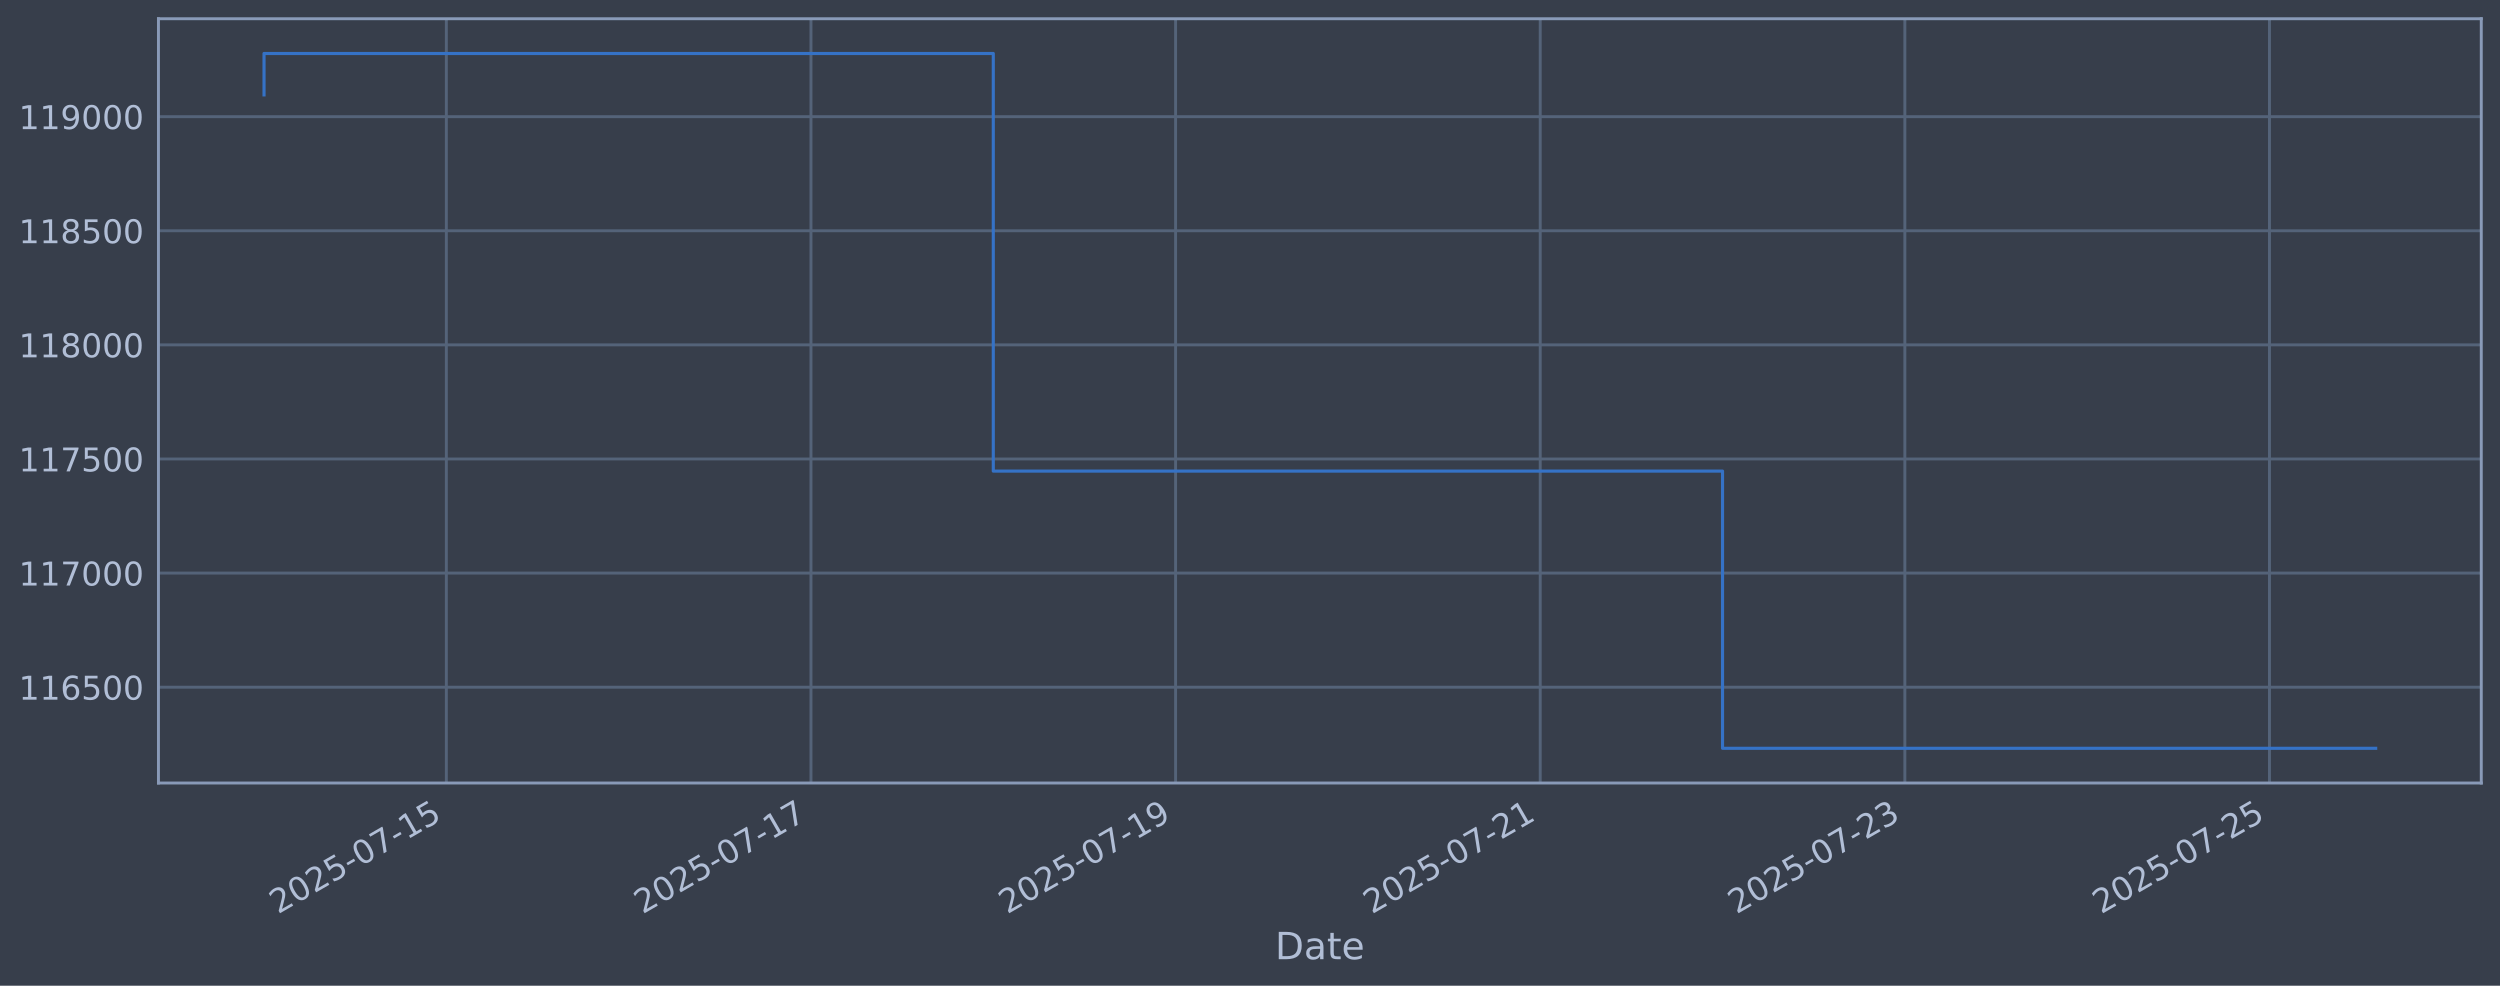
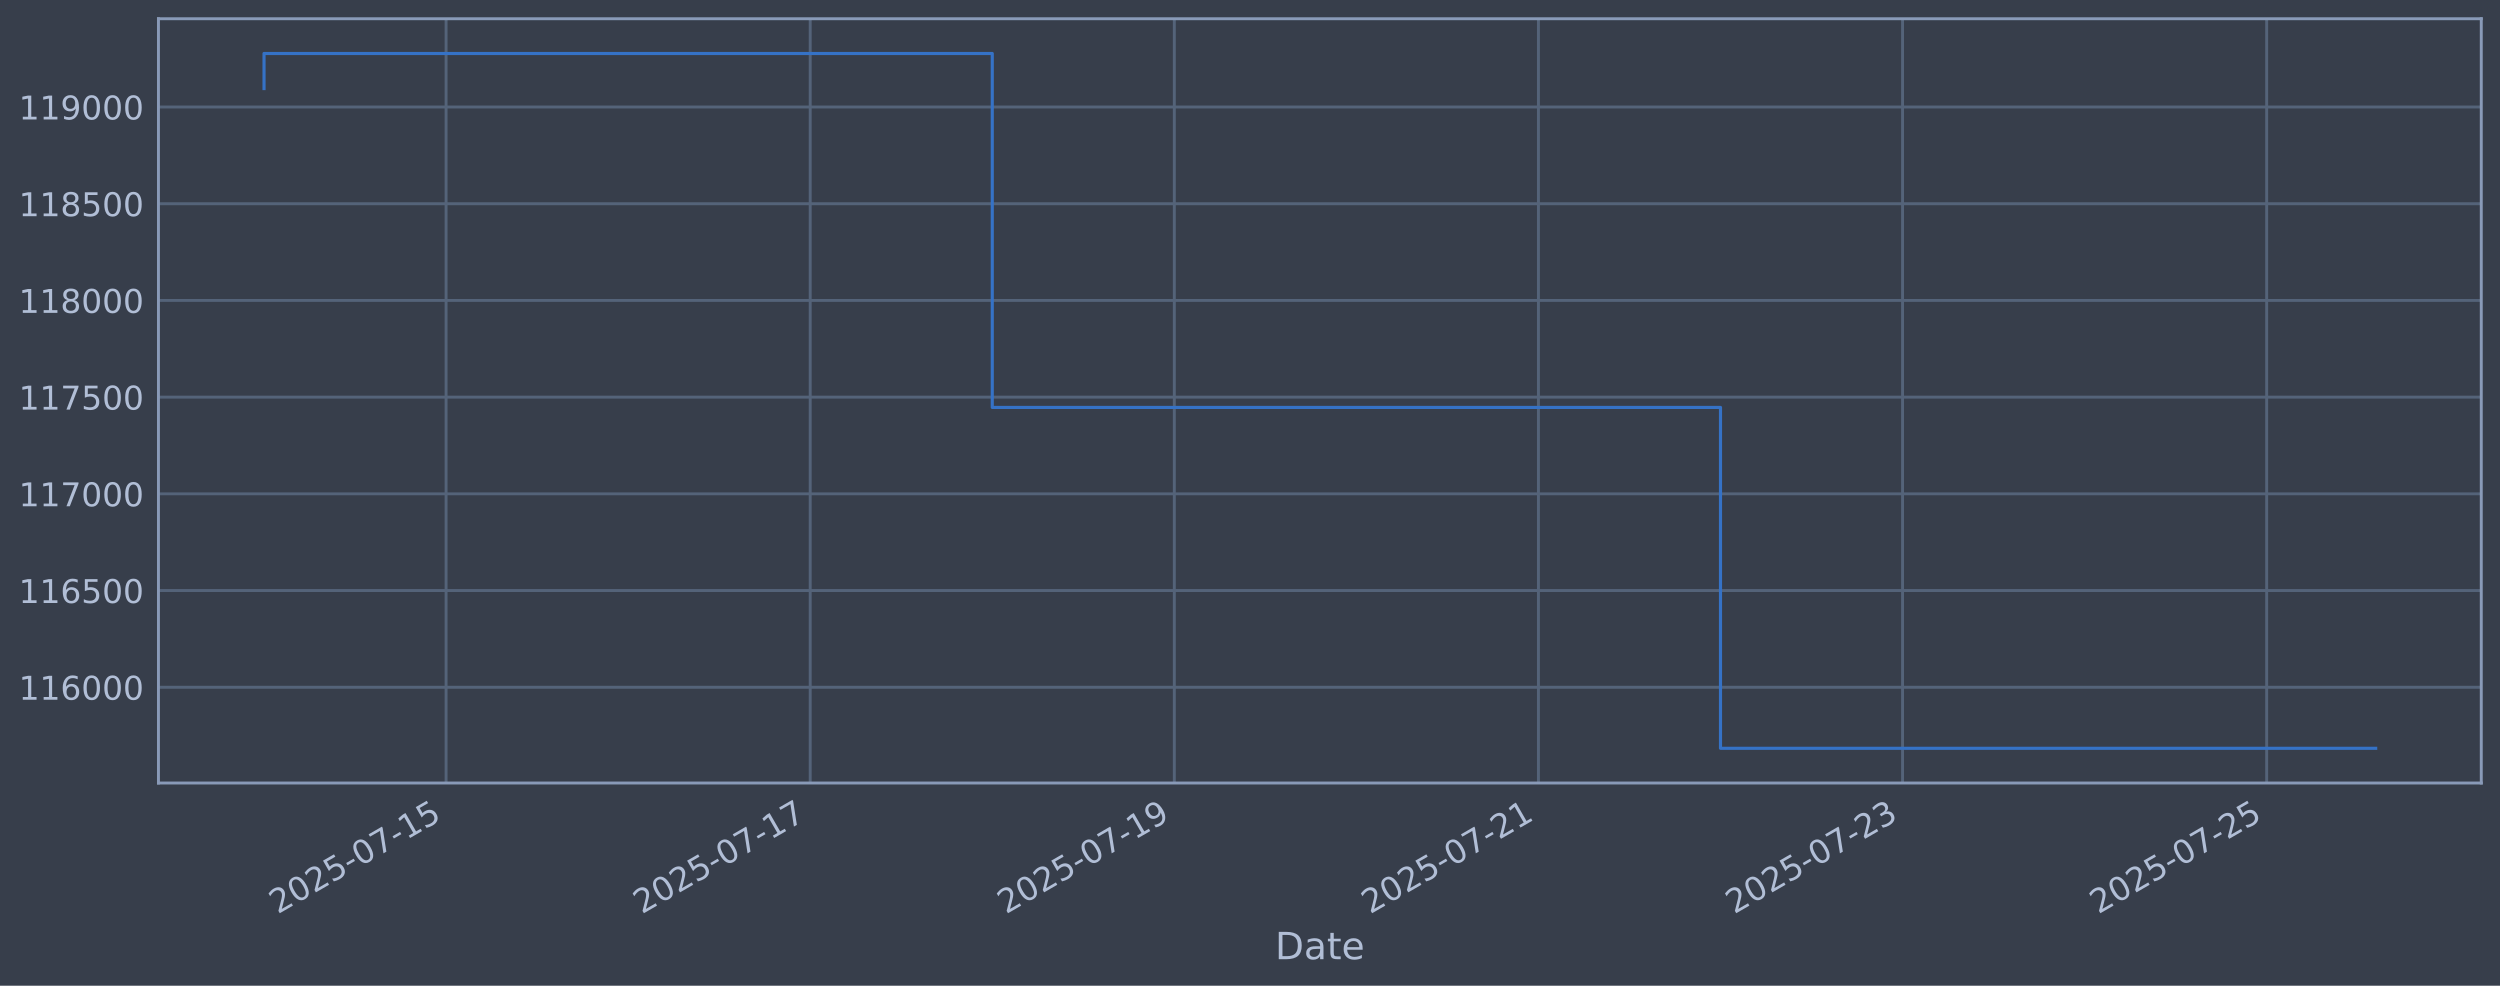
<svg xmlns="http://www.w3.org/2000/svg" xmlns:xlink="http://www.w3.org/1999/xlink" width="960.9pt" height="378.87pt" viewBox="0 0 960.9 378.87" version="1.1">
  <defs>
    <style type="text/css">*{stroke-linejoin: round; stroke-linecap: butt}</style>
  </defs>
  <g id="figure_1">
    <g id="patch_1">
      <path d="M 0 378.87  L 960.9 378.87  L 960.9 0  L 0 0  z " style="fill: #373e4b" />
    </g>
    <g id="axes_1">
      <g id="patch_2">
        <path d="M 60.901 300.96  L 953.701 300.96  L 953.701 7.2  L 60.901 7.2  z " style="fill: #373e4b" />
      </g>
      <g id="matplotlib.axis_1">
        <g id="xtick_1">
          <g id="line2d_1">
-             <path d="M 171.556 300.96  L 171.556 7.2  " clip-path="url(#p690e735ace)" style="fill: none; stroke: #546379; stroke-width: 1.12; stroke-linecap: square" />
+             <path d="M 171.458 300.96  L 171.458 7.2  " clip-path="url(#pe6f8cd1eb2)" style="fill: none; stroke: #546379; stroke-width: 1.12; stroke-linecap: square" />
          </g>
          <g id="line2d_2" />
          <g id="text_1">
-             <g style="fill: #b1bed6" transform="translate(106.8305 351.4642) rotate(-30) scale(0.126 -0.126)">
+             <g style="fill: #b1bed6" transform="translate(106.7328 351.4642) rotate(-30) scale(0.126 -0.126)">
              <defs>
                <path id="DejaVuSans-32" d="M 1228 531  L 3431 531  L 3431 0  L 469 0  L 469 531  Q 828 903 1448 1529  Q 2069 2156 2228 2338  Q 2531 2678 2651 2914  Q 2772 3150 2772 3378  Q 2772 3750 2511 3984  Q 2250 4219 1831 4219  Q 1534 4219 1204 4116  Q 875 4013 500 3803  L 500 4441  Q 881 4594 1212 4672  Q 1544 4750 1819 4750  Q 2544 4750 2975 4387  Q 3406 4025 3406 3419  Q 3406 3131 3298 2873  Q 3191 2616 2906 2266  Q 2828 2175 2409 1742  Q 1991 1309 1228 531  z " transform="scale(0.015625)" />
                <path id="DejaVuSans-30" d="M 2034 4250  Q 1547 4250 1301 3770  Q 1056 3291 1056 2328  Q 1056 1369 1301 889  Q 1547 409 2034 409  Q 2525 409 2770 889  Q 3016 1369 3016 2328  Q 3016 3291 2770 3770  Q 2525 4250 2034 4250  z M 2034 4750  Q 2819 4750 3233 4129  Q 3647 3509 3647 2328  Q 3647 1150 3233 529  Q 2819 -91 2034 -91  Q 1250 -91 836 529  Q 422 1150 422 2328  Q 422 3509 836 4129  Q 1250 4750 2034 4750  z " transform="scale(0.015625)" />
                <path id="DejaVuSans-35" d="M 691 4666  L 3169 4666  L 3169 4134  L 1269 4134  L 1269 2991  Q 1406 3038 1543 3061  Q 1681 3084 1819 3084  Q 2600 3084 3056 2656  Q 3513 2228 3513 1497  Q 3513 744 3044 326  Q 2575 -91 1722 -91  Q 1428 -91 1123 -41  Q 819 9 494 109  L 494 744  Q 775 591 1075 516  Q 1375 441 1709 441  Q 2250 441 2565 725  Q 2881 1009 2881 1497  Q 2881 1984 2565 2268  Q 2250 2553 1709 2553  Q 1456 2553 1204 2497  Q 953 2441 691 2322  L 691 4666  z " transform="scale(0.015625)" />
                <path id="DejaVuSans-2d" d="M 313 2009  L 1997 2009  L 1997 1497  L 313 1497  L 313 2009  z " transform="scale(0.015625)" />
                <path id="DejaVuSans-37" d="M 525 4666  L 3525 4666  L 3525 4397  L 1831 0  L 1172 0  L 2766 4134  L 525 4134  L 525 4666  z " transform="scale(0.015625)" />
                <path id="DejaVuSans-31" d="M 794 531  L 1825 531  L 1825 4091  L 703 3866  L 703 4441  L 1819 4666  L 2450 4666  L 2450 531  L 3481 531  L 3481 0  L 794 0  L 794 531  z " transform="scale(0.015625)" />
              </defs>
              <use xlink:href="#DejaVuSans-32" />
              <use xlink:href="#DejaVuSans-30" transform="translate(63.62305 0)" />
              <use xlink:href="#DejaVuSans-32" transform="translate(127.2461 0)" />
              <use xlink:href="#DejaVuSans-35" transform="translate(190.8691 0)" />
              <use xlink:href="#DejaVuSans-2d" transform="translate(254.4922 0)" />
              <use xlink:href="#DejaVuSans-30" transform="translate(290.5762 0)" />
              <use xlink:href="#DejaVuSans-37" transform="translate(354.1992 0)" />
              <use xlink:href="#DejaVuSans-2d" transform="translate(417.8223 0)" />
              <use xlink:href="#DejaVuSans-31" transform="translate(453.9062 0)" />
              <use xlink:href="#DejaVuSans-35" transform="translate(517.5293 0)" />
            </g>
          </g>
        </g>
        <g id="xtick_2">
          <g id="line2d_3">
-             <path d="M 311.703 300.96  L 311.703 7.2  " clip-path="url(#p690e735ace)" style="fill: none; stroke: #546379; stroke-width: 1.12; stroke-linecap: square" />
+             <path d="M 311.41 300.96  L 311.41 7.2  " clip-path="url(#pe6f8cd1eb2)" style="fill: none; stroke: #546379; stroke-width: 1.12; stroke-linecap: square" />
          </g>
          <g id="line2d_4" />
          <g id="text_2">
-             <g style="fill: #b1bed6" transform="translate(246.9778 351.4642) rotate(-30) scale(0.126 -0.126)">
+             <g style="fill: #b1bed6" transform="translate(246.6848 351.4642) rotate(-30) scale(0.126 -0.126)">
              <use xlink:href="#DejaVuSans-32" />
              <use xlink:href="#DejaVuSans-30" transform="translate(63.62305 0)" />
              <use xlink:href="#DejaVuSans-32" transform="translate(127.2461 0)" />
              <use xlink:href="#DejaVuSans-35" transform="translate(190.8691 0)" />
              <use xlink:href="#DejaVuSans-2d" transform="translate(254.4922 0)" />
              <use xlink:href="#DejaVuSans-30" transform="translate(290.5762 0)" />
              <use xlink:href="#DejaVuSans-37" transform="translate(354.1992 0)" />
              <use xlink:href="#DejaVuSans-2d" transform="translate(417.8223 0)" />
              <use xlink:href="#DejaVuSans-31" transform="translate(453.9062 0)" />
              <use xlink:href="#DejaVuSans-37" transform="translate(517.5293 0)" />
            </g>
          </g>
        </g>
        <g id="xtick_3">
          <g id="line2d_5">
-             <path d="M 451.851 300.96  L 451.851 7.2  " clip-path="url(#p690e735ace)" style="fill: none; stroke: #546379; stroke-width: 1.12; stroke-linecap: square" />
+             <path d="M 451.362 300.96  L 451.362 7.2  " clip-path="url(#pe6f8cd1eb2)" style="fill: none; stroke: #546379; stroke-width: 1.12; stroke-linecap: square" />
          </g>
          <g id="line2d_6" />
          <g id="text_3">
-             <g style="fill: #b1bed6" transform="translate(387.1252 351.4642) rotate(-30) scale(0.126 -0.126)">
+             <g style="fill: #b1bed6" transform="translate(386.6368 351.4642) rotate(-30) scale(0.126 -0.126)">
              <defs>
                <path id="DejaVuSans-39" d="M 703 97  L 703 672  Q 941 559 1184 500  Q 1428 441 1663 441  Q 2288 441 2617 861  Q 2947 1281 2994 2138  Q 2813 1869 2534 1725  Q 2256 1581 1919 1581  Q 1219 1581 811 2004  Q 403 2428 403 3163  Q 403 3881 828 4315  Q 1253 4750 1959 4750  Q 2769 4750 3195 4129  Q 3622 3509 3622 2328  Q 3622 1225 3098 567  Q 2575 -91 1691 -91  Q 1453 -91 1209 -44  Q 966 3 703 97  z M 1959 2075  Q 2384 2075 2632 2365  Q 2881 2656 2881 3163  Q 2881 3666 2632 3958  Q 2384 4250 1959 4250  Q 1534 4250 1286 3958  Q 1038 3666 1038 3163  Q 1038 2656 1286 2365  Q 1534 2075 1959 2075  z " transform="scale(0.015625)" />
              </defs>
              <use xlink:href="#DejaVuSans-32" />
              <use xlink:href="#DejaVuSans-30" transform="translate(63.62305 0)" />
              <use xlink:href="#DejaVuSans-32" transform="translate(127.2461 0)" />
              <use xlink:href="#DejaVuSans-35" transform="translate(190.8691 0)" />
              <use xlink:href="#DejaVuSans-2d" transform="translate(254.4922 0)" />
              <use xlink:href="#DejaVuSans-30" transform="translate(290.5762 0)" />
              <use xlink:href="#DejaVuSans-37" transform="translate(354.1992 0)" />
              <use xlink:href="#DejaVuSans-2d" transform="translate(417.8223 0)" />
              <use xlink:href="#DejaVuSans-31" transform="translate(453.9062 0)" />
              <use xlink:href="#DejaVuSans-39" transform="translate(517.5293 0)" />
            </g>
          </g>
        </g>
        <g id="xtick_4">
          <g id="line2d_7">
-             <path d="M 591.998 300.96  L 591.998 7.2  " clip-path="url(#p690e735ace)" style="fill: none; stroke: #546379; stroke-width: 1.12; stroke-linecap: square" />
+             <path d="M 591.314 300.96  L 591.314 7.2  " clip-path="url(#pe6f8cd1eb2)" style="fill: none; stroke: #546379; stroke-width: 1.12; stroke-linecap: square" />
          </g>
          <g id="line2d_8" />
          <g id="text_4">
-             <g style="fill: #b1bed6" transform="translate(527.2726 351.4642) rotate(-30) scale(0.126 -0.126)">
+             <g style="fill: #b1bed6" transform="translate(526.5888 351.4642) rotate(-30) scale(0.126 -0.126)">
              <use xlink:href="#DejaVuSans-32" />
              <use xlink:href="#DejaVuSans-30" transform="translate(63.62305 0)" />
              <use xlink:href="#DejaVuSans-32" transform="translate(127.2461 0)" />
              <use xlink:href="#DejaVuSans-35" transform="translate(190.8691 0)" />
              <use xlink:href="#DejaVuSans-2d" transform="translate(254.4922 0)" />
              <use xlink:href="#DejaVuSans-30" transform="translate(290.5762 0)" />
              <use xlink:href="#DejaVuSans-37" transform="translate(354.1992 0)" />
              <use xlink:href="#DejaVuSans-2d" transform="translate(417.8223 0)" />
              <use xlink:href="#DejaVuSans-32" transform="translate(453.9062 0)" />
              <use xlink:href="#DejaVuSans-31" transform="translate(517.5293 0)" />
            </g>
          </g>
        </g>
        <g id="xtick_5">
          <g id="line2d_9">
-             <path d="M 732.145 300.96  L 732.145 7.2  " clip-path="url(#p690e735ace)" style="fill: none; stroke: #546379; stroke-width: 1.12; stroke-linecap: square" />
+             <path d="M 731.266 300.96  L 731.266 7.2  " clip-path="url(#pe6f8cd1eb2)" style="fill: none; stroke: #546379; stroke-width: 1.12; stroke-linecap: square" />
          </g>
          <g id="line2d_10" />
          <g id="text_5">
-             <g style="fill: #b1bed6" transform="translate(667.4199 351.4642) rotate(-30) scale(0.126 -0.126)">
+             <g style="fill: #b1bed6" transform="translate(666.5408 351.4642) rotate(-30) scale(0.126 -0.126)">
              <defs>
                <path id="DejaVuSans-33" d="M 2597 2516  Q 3050 2419 3304 2112  Q 3559 1806 3559 1356  Q 3559 666 3084 287  Q 2609 -91 1734 -91  Q 1441 -91 1130 -33  Q 819 25 488 141  L 488 750  Q 750 597 1062 519  Q 1375 441 1716 441  Q 2309 441 2620 675  Q 2931 909 2931 1356  Q 2931 1769 2642 2001  Q 2353 2234 1838 2234  L 1294 2234  L 1294 2753  L 1863 2753  Q 2328 2753 2575 2939  Q 2822 3125 2822 3475  Q 2822 3834 2567 4026  Q 2313 4219 1838 4219  Q 1578 4219 1281 4162  Q 984 4106 628 3988  L 628 4550  Q 988 4650 1302 4700  Q 1616 4750 1894 4750  Q 2613 4750 3031 4423  Q 3450 4097 3450 3541  Q 3450 3153 3228 2886  Q 3006 2619 2597 2516  z " transform="scale(0.015625)" />
              </defs>
              <use xlink:href="#DejaVuSans-32" />
              <use xlink:href="#DejaVuSans-30" transform="translate(63.62305 0)" />
              <use xlink:href="#DejaVuSans-32" transform="translate(127.2461 0)" />
              <use xlink:href="#DejaVuSans-35" transform="translate(190.8691 0)" />
              <use xlink:href="#DejaVuSans-2d" transform="translate(254.4922 0)" />
              <use xlink:href="#DejaVuSans-30" transform="translate(290.5762 0)" />
              <use xlink:href="#DejaVuSans-37" transform="translate(354.1992 0)" />
              <use xlink:href="#DejaVuSans-2d" transform="translate(417.8223 0)" />
              <use xlink:href="#DejaVuSans-32" transform="translate(453.9062 0)" />
              <use xlink:href="#DejaVuSans-33" transform="translate(517.5293 0)" />
            </g>
          </g>
        </g>
        <g id="xtick_6">
          <g id="line2d_11">
-             <path d="M 872.293 300.96  L 872.293 7.2  " clip-path="url(#p690e735ace)" style="fill: none; stroke: #546379; stroke-width: 1.12; stroke-linecap: square" />
+             <path d="M 871.218 300.96  L 871.218 7.2  " clip-path="url(#pe6f8cd1eb2)" style="fill: none; stroke: #546379; stroke-width: 1.12; stroke-linecap: square" />
          </g>
          <g id="line2d_12" />
          <g id="text_6">
-             <g style="fill: #b1bed6" transform="translate(807.5673 351.4642) rotate(-30) scale(0.126 -0.126)">
+             <g style="fill: #b1bed6" transform="translate(806.4929 351.4642) rotate(-30) scale(0.126 -0.126)">
              <use xlink:href="#DejaVuSans-32" />
              <use xlink:href="#DejaVuSans-30" transform="translate(63.62305 0)" />
              <use xlink:href="#DejaVuSans-32" transform="translate(127.2461 0)" />
              <use xlink:href="#DejaVuSans-35" transform="translate(190.8691 0)" />
              <use xlink:href="#DejaVuSans-2d" transform="translate(254.4922 0)" />
              <use xlink:href="#DejaVuSans-30" transform="translate(290.5762 0)" />
              <use xlink:href="#DejaVuSans-37" transform="translate(354.1992 0)" />
              <use xlink:href="#DejaVuSans-2d" transform="translate(417.8223 0)" />
              <use xlink:href="#DejaVuSans-32" transform="translate(453.9062 0)" />
              <use xlink:href="#DejaVuSans-35" transform="translate(517.5293 0)" />
            </g>
          </g>
        </g>
        <g id="text_7">
          <g style="fill: #b1bed6" transform="translate(490.0914 368.6753) scale(0.144 -0.144)">
            <defs>
              <path id="DejaVuSans-44" d="M 1259 4147  L 1259 519  L 2022 519  Q 2988 519 3436 956  Q 3884 1394 3884 2338  Q 3884 3275 3436 3711  Q 2988 4147 2022 4147  L 1259 4147  z M 628 4666  L 1925 4666  Q 3281 4666 3915 4102  Q 4550 3538 4550 2338  Q 4550 1131 3912 565  Q 3275 0 1925 0  L 628 0  L 628 4666  z " transform="scale(0.015625)" />
              <path id="DejaVuSans-61" d="M 2194 1759  Q 1497 1759 1228 1600  Q 959 1441 959 1056  Q 959 750 1161 570  Q 1363 391 1709 391  Q 2188 391 2477 730  Q 2766 1069 2766 1631  L 2766 1759  L 2194 1759  z M 3341 1997  L 3341 0  L 2766 0  L 2766 531  Q 2569 213 2275 61  Q 1981 -91 1556 -91  Q 1019 -91 701 211  Q 384 513 384 1019  Q 384 1609 779 1909  Q 1175 2209 1959 2209  L 2766 2209  L 2766 2266  Q 2766 2663 2505 2880  Q 2244 3097 1772 3097  Q 1472 3097 1187 3025  Q 903 2953 641 2809  L 641 3341  Q 956 3463 1253 3523  Q 1550 3584 1831 3584  Q 2591 3584 2966 3190  Q 3341 2797 3341 1997  z " transform="scale(0.015625)" />
              <path id="DejaVuSans-74" d="M 1172 4494  L 1172 3500  L 2356 3500  L 2356 3053  L 1172 3053  L 1172 1153  Q 1172 725 1289 603  Q 1406 481 1766 481  L 2356 481  L 2356 0  L 1766 0  Q 1100 0 847 248  Q 594 497 594 1153  L 594 3053  L 172 3053  L 172 3500  L 594 3500  L 594 4494  L 1172 4494  z " transform="scale(0.015625)" />
              <path id="DejaVuSans-65" d="M 3597 1894  L 3597 1613  L 953 1613  Q 991 1019 1311 708  Q 1631 397 2203 397  Q 2534 397 2845 478  Q 3156 559 3463 722  L 3463 178  Q 3153 47 2828 -22  Q 2503 -91 2169 -91  Q 1331 -91 842 396  Q 353 884 353 1716  Q 353 2575 817 3079  Q 1281 3584 2069 3584  Q 2775 3584 3186 3129  Q 3597 2675 3597 1894  z M 3022 2063  Q 3016 2534 2758 2815  Q 2500 3097 2075 3097  Q 1594 3097 1305 2825  Q 1016 2553 972 2059  L 3022 2063  z " transform="scale(0.015625)" />
            </defs>
            <use xlink:href="#DejaVuSans-44" />
            <use xlink:href="#DejaVuSans-61" transform="translate(77.00195 0)" />
            <use xlink:href="#DejaVuSans-74" transform="translate(138.2812 0)" />
            <use xlink:href="#DejaVuSans-65" transform="translate(177.4902 0)" />
          </g>
        </g>
      </g>
      <g id="matplotlib.axis_2">
        <g id="ytick_1">
          <g id="line2d_13">
-             <path d="M 60.901 264.126  L 953.701 264.126  " clip-path="url(#p690e735ace)" style="fill: none; stroke: #546379; stroke-width: 1.12; stroke-linecap: square" />
+             <path d="M 60.901 264.152  L 953.701 264.152  " clip-path="url(#pe6f8cd1eb2)" style="fill: none; stroke: #546379; stroke-width: 1.12; stroke-linecap: square" />
          </g>
          <g id="line2d_14" />
          <g id="text_8">
-             <g style="fill: #b1bed6" transform="translate(7.2 268.9128) scale(0.126 -0.126)">
+             <g style="fill: #b1bed6" transform="translate(7.2 268.9393) scale(0.126 -0.126)">
              <defs>
                <path id="DejaVuSans-36" d="M 2113 2584  Q 1688 2584 1439 2293  Q 1191 2003 1191 1497  Q 1191 994 1439 701  Q 1688 409 2113 409  Q 2538 409 2786 701  Q 3034 994 3034 1497  Q 3034 2003 2786 2293  Q 2538 2584 2113 2584  z M 3366 4563  L 3366 3988  Q 3128 4100 2886 4159  Q 2644 4219 2406 4219  Q 1781 4219 1451 3797  Q 1122 3375 1075 2522  Q 1259 2794 1537 2939  Q 1816 3084 2150 3084  Q 2853 3084 3261 2657  Q 3669 2231 3669 1497  Q 3669 778 3244 343  Q 2819 -91 2113 -91  Q 1303 -91 875 529  Q 447 1150 447 2328  Q 447 3434 972 4092  Q 1497 4750 2381 4750  Q 2619 4750 2861 4703  Q 3103 4656 3366 4563  z " transform="scale(0.015625)" />
              </defs>
              <use xlink:href="#DejaVuSans-31" />
              <use xlink:href="#DejaVuSans-31" transform="translate(63.62305 0)" />
              <use xlink:href="#DejaVuSans-36" transform="translate(127.2461 0)" />
-               <use xlink:href="#DejaVuSans-35" transform="translate(190.8691 0)" />
+               <use xlink:href="#DejaVuSans-30" transform="translate(190.8691 0)" />
              <use xlink:href="#DejaVuSans-30" transform="translate(254.4922 0)" />
              <use xlink:href="#DejaVuSans-30" transform="translate(318.1152 0)" />
            </g>
          </g>
        </g>
        <g id="ytick_2">
          <g id="line2d_15">
-             <path d="M 60.901 220.268  L 953.701 220.268  " clip-path="url(#p690e735ace)" style="fill: none; stroke: #546379; stroke-width: 1.12; stroke-linecap: square" />
+             <path d="M 60.901 226.983  L 953.701 226.983  " clip-path="url(#pe6f8cd1eb2)" style="fill: none; stroke: #546379; stroke-width: 1.12; stroke-linecap: square" />
          </g>
          <g id="line2d_16" />
          <g id="text_9">
-             <g style="fill: #b1bed6" transform="translate(7.2 225.055) scale(0.126 -0.126)">
+             <g style="fill: #b1bed6" transform="translate(7.2 231.7695) scale(0.126 -0.126)">
+               <use xlink:href="#DejaVuSans-31" />
+               <use xlink:href="#DejaVuSans-31" transform="translate(63.62305 0)" />
+               <use xlink:href="#DejaVuSans-36" transform="translate(127.2461 0)" />
+               <use xlink:href="#DejaVuSans-35" transform="translate(190.8691 0)" />
+               <use xlink:href="#DejaVuSans-30" transform="translate(254.4922 0)" />
+               <use xlink:href="#DejaVuSans-30" transform="translate(318.1152 0)" />
+             </g>
+           </g>
+         </g>
+         <g id="ytick_3">
+           <g id="line2d_17">
+             <path d="M 60.901 189.813  L 953.701 189.813  " clip-path="url(#pe6f8cd1eb2)" style="fill: none; stroke: #546379; stroke-width: 1.12; stroke-linecap: square" />
+           </g>
+           <g id="line2d_18" />
+           <g id="text_10">
+             <g style="fill: #b1bed6" transform="translate(7.2 194.5997) scale(0.126 -0.126)">
              <use xlink:href="#DejaVuSans-31" />
              <use xlink:href="#DejaVuSans-31" transform="translate(63.62305 0)" />
              <use xlink:href="#DejaVuSans-37" transform="translate(127.2461 0)" />
              <use xlink:href="#DejaVuSans-30" transform="translate(190.8691 0)" />
              <use xlink:href="#DejaVuSans-30" transform="translate(254.4922 0)" />
              <use xlink:href="#DejaVuSans-30" transform="translate(318.1152 0)" />
            </g>
          </g>
        </g>
-         <g id="ytick_3">
-           <g id="line2d_17">
-             <path d="M 60.901 176.41  L 953.701 176.41  " clip-path="url(#p690e735ace)" style="fill: none; stroke: #546379; stroke-width: 1.12; stroke-linecap: square" />
-           </g>
-           <g id="line2d_18" />
-           <g id="text_10">
-             <g style="fill: #b1bed6" transform="translate(7.2 181.1972) scale(0.126 -0.126)">
-               <use xlink:href="#DejaVuSans-31" />
-               <use xlink:href="#DejaVuSans-31" transform="translate(63.62305 0)" />
-               <use xlink:href="#DejaVuSans-37" transform="translate(127.2461 0)" />
-               <use xlink:href="#DejaVuSans-35" transform="translate(190.8691 0)" />
-               <use xlink:href="#DejaVuSans-30" transform="translate(254.4922 0)" />
-               <use xlink:href="#DejaVuSans-30" transform="translate(318.1152 0)" />
-             </g>
-           </g>
-         </g>
        <g id="ytick_4">
          <g id="line2d_19">
-             <path d="M 60.901 132.552  L 953.701 132.552  " clip-path="url(#p690e735ace)" style="fill: none; stroke: #546379; stroke-width: 1.12; stroke-linecap: square" />
+             <path d="M 60.901 152.643  L 953.701 152.643  " clip-path="url(#pe6f8cd1eb2)" style="fill: none; stroke: #546379; stroke-width: 1.12; stroke-linecap: square" />
          </g>
          <g id="line2d_20" />
          <g id="text_11">
-             <g style="fill: #b1bed6" transform="translate(7.2 137.3394) scale(0.126 -0.126)">
+             <g style="fill: #b1bed6" transform="translate(7.2 157.43) scale(0.126 -0.126)">
+               <use xlink:href="#DejaVuSans-31" />
+               <use xlink:href="#DejaVuSans-31" transform="translate(63.62305 0)" />
+               <use xlink:href="#DejaVuSans-37" transform="translate(127.2461 0)" />
+               <use xlink:href="#DejaVuSans-35" transform="translate(190.8691 0)" />
+               <use xlink:href="#DejaVuSans-30" transform="translate(254.4922 0)" />
+               <use xlink:href="#DejaVuSans-30" transform="translate(318.1152 0)" />
+             </g>
+           </g>
+         </g>
+         <g id="ytick_5">
+           <g id="line2d_21">
+             <path d="M 60.901 115.473  L 953.701 115.473  " clip-path="url(#pe6f8cd1eb2)" style="fill: none; stroke: #546379; stroke-width: 1.12; stroke-linecap: square" />
+           </g>
+           <g id="line2d_22" />
+           <g id="text_12">
+             <g style="fill: #b1bed6" transform="translate(7.2 120.2602) scale(0.126 -0.126)">
              <defs>
                <path id="DejaVuSans-38" d="M 2034 2216  Q 1584 2216 1326 1975  Q 1069 1734 1069 1313  Q 1069 891 1326 650  Q 1584 409 2034 409  Q 2484 409 2743 651  Q 3003 894 3003 1313  Q 3003 1734 2745 1975  Q 2488 2216 2034 2216  z M 1403 2484  Q 997 2584 770 2862  Q 544 3141 544 3541  Q 544 4100 942 4425  Q 1341 4750 2034 4750  Q 2731 4750 3128 4425  Q 3525 4100 3525 3541  Q 3525 3141 3298 2862  Q 3072 2584 2669 2484  Q 3125 2378 3379 2068  Q 3634 1759 3634 1313  Q 3634 634 3220 271  Q 2806 -91 2034 -91  Q 1263 -91 848 271  Q 434 634 434 1313  Q 434 1759 690 2068  Q 947 2378 1403 2484  z M 1172 3481  Q 1172 3119 1398 2916  Q 1625 2713 2034 2713  Q 2441 2713 2670 2916  Q 2900 3119 2900 3481  Q 2900 3844 2670 4047  Q 2441 4250 2034 4250  Q 1625 4250 1398 4047  Q 1172 3844 1172 3481  z " transform="scale(0.015625)" />
              </defs>
              <use xlink:href="#DejaVuSans-31" />
              <use xlink:href="#DejaVuSans-31" transform="translate(63.62305 0)" />
              <use xlink:href="#DejaVuSans-38" transform="translate(127.2461 0)" />
              <use xlink:href="#DejaVuSans-30" transform="translate(190.8691 0)" />
              <use xlink:href="#DejaVuSans-30" transform="translate(254.4922 0)" />
              <use xlink:href="#DejaVuSans-30" transform="translate(318.1152 0)" />
            </g>
          </g>
        </g>
-         <g id="ytick_5">
-           <g id="line2d_21">
-             <path d="M 60.901 88.695  L 953.701 88.695  " clip-path="url(#p690e735ace)" style="fill: none; stroke: #546379; stroke-width: 1.12; stroke-linecap: square" />
-           </g>
-           <g id="line2d_22" />
-           <g id="text_12">
-             <g style="fill: #b1bed6" transform="translate(7.2 93.48159) scale(0.126 -0.126)">
-               <use xlink:href="#DejaVuSans-31" />
-               <use xlink:href="#DejaVuSans-31" transform="translate(63.62305 0)" />
-               <use xlink:href="#DejaVuSans-38" transform="translate(127.2461 0)" />
-               <use xlink:href="#DejaVuSans-35" transform="translate(190.8691 0)" />
-               <use xlink:href="#DejaVuSans-30" transform="translate(254.4922 0)" />
-               <use xlink:href="#DejaVuSans-30" transform="translate(318.1152 0)" />
-             </g>
-           </g>
-         </g>
        <g id="ytick_6">
          <g id="line2d_23">
-             <path d="M 60.901 44.837  L 953.701 44.837  " clip-path="url(#p690e735ace)" style="fill: none; stroke: #546379; stroke-width: 1.12; stroke-linecap: square" />
+             <path d="M 60.901 78.303  L 953.701 78.303  " clip-path="url(#pe6f8cd1eb2)" style="fill: none; stroke: #546379; stroke-width: 1.12; stroke-linecap: square" />
          </g>
          <g id="line2d_24" />
          <g id="text_13">
-             <g style="fill: #b1bed6" transform="translate(7.2 49.6238) scale(0.126 -0.126)">
+             <g style="fill: #b1bed6" transform="translate(7.2 83.09042) scale(0.126 -0.126)">
+               <use xlink:href="#DejaVuSans-31" />
+               <use xlink:href="#DejaVuSans-31" transform="translate(63.62305 0)" />
+               <use xlink:href="#DejaVuSans-38" transform="translate(127.2461 0)" />
+               <use xlink:href="#DejaVuSans-35" transform="translate(190.8691 0)" />
+               <use xlink:href="#DejaVuSans-30" transform="translate(254.4922 0)" />
+               <use xlink:href="#DejaVuSans-30" transform="translate(318.1152 0)" />
+             </g>
+           </g>
+         </g>
+         <g id="ytick_7">
+           <g id="line2d_25">
+             <path d="M 60.901 41.134  L 953.701 41.134  " clip-path="url(#pe6f8cd1eb2)" style="fill: none; stroke: #546379; stroke-width: 1.12; stroke-linecap: square" />
+           </g>
+           <g id="line2d_26" />
+           <g id="text_14">
+             <g style="fill: #b1bed6" transform="translate(7.2 45.92065) scale(0.126 -0.126)">
              <use xlink:href="#DejaVuSans-31" />
              <use xlink:href="#DejaVuSans-31" transform="translate(63.62305 0)" />
              <use xlink:href="#DejaVuSans-39" transform="translate(127.2461 0)" />
              <use xlink:href="#DejaVuSans-30" transform="translate(190.8691 0)" />
              <use xlink:href="#DejaVuSans-30" transform="translate(254.4922 0)" />
              <use xlink:href="#DejaVuSans-30" transform="translate(318.1152 0)" />
            </g>
          </g>
        </g>
      </g>
-       <g id="line2d_25">
-         <path d="M 101.482 36.47  L 101.482 20.553  L 381.777 20.553  L 381.777 181.078  L 662.072 181.078  L 662.072 287.607  L 913.119 287.607  " clip-path="url(#p690e735ace)" style="fill: none; stroke: #3572c6; stroke-width: 1.2; stroke-linecap: square" />
+       <g id="line2d_27">
+         <path d="M 101.482 34.042  L 101.482 20.553  L 381.386 20.553  L 381.386 156.599  L 661.29 156.599  L 661.29 287.607  L 913.119 287.607  " clip-path="url(#pe6f8cd1eb2)" style="fill: none; stroke: #3572c6; stroke-width: 1.2; stroke-linecap: square" />
      </g>
      <g id="patch_3">
        <path d="M 60.901 300.96  L 60.901 7.2  " style="fill: none; stroke: #899ab8; stroke-width: 1.12; stroke-linejoin: miter; stroke-linecap: square" />
      </g>
      <g id="patch_4">
        <path d="M 953.701 300.96  L 953.701 7.2  " style="fill: none; stroke: #899ab8; stroke-width: 1.12; stroke-linejoin: miter; stroke-linecap: square" />
      </g>
      <g id="patch_5">
        <path d="M 60.901 300.96  L 953.701 300.96  " style="fill: none; stroke: #899ab8; stroke-width: 1.12; stroke-linejoin: miter; stroke-linecap: square" />
      </g>
      <g id="patch_6">
        <path d="M 60.901 7.2  L 953.701 7.2  " style="fill: none; stroke: #899ab8; stroke-width: 1.12; stroke-linejoin: miter; stroke-linecap: square" />
      </g>
    </g>
  </g>
  <defs>
-     <clipPath id="p690e735ace">
+     <clipPath id="pe6f8cd1eb2">
      <rect x="60.901" y="7.2" width="892.8" height="293.76" />
    </clipPath>
  </defs>
</svg>
